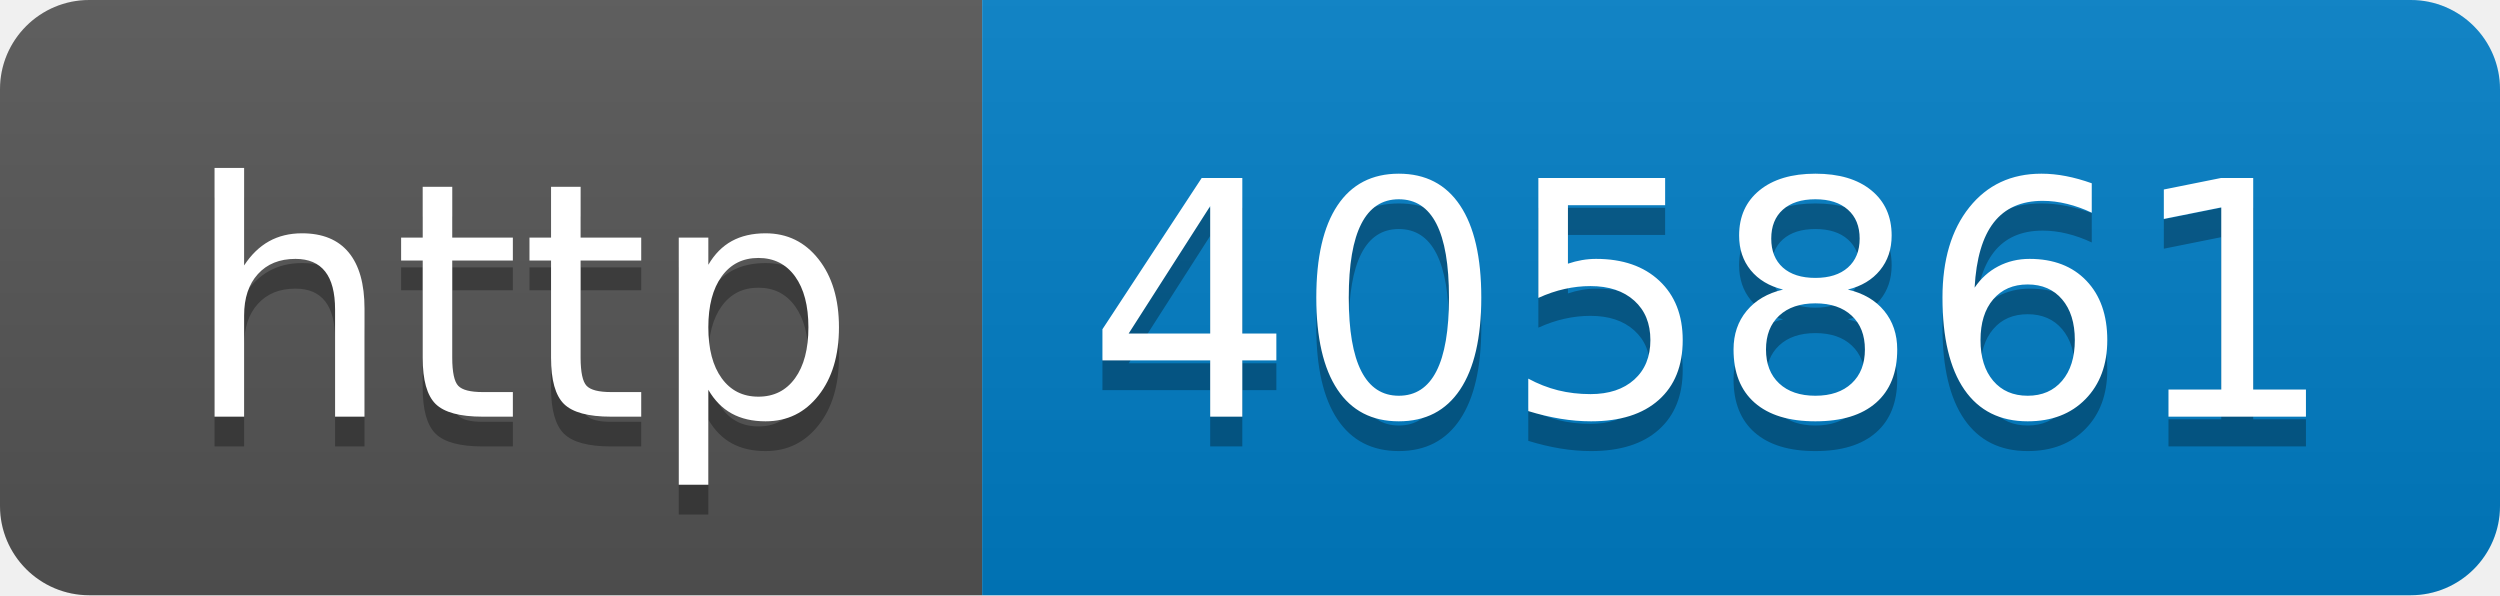
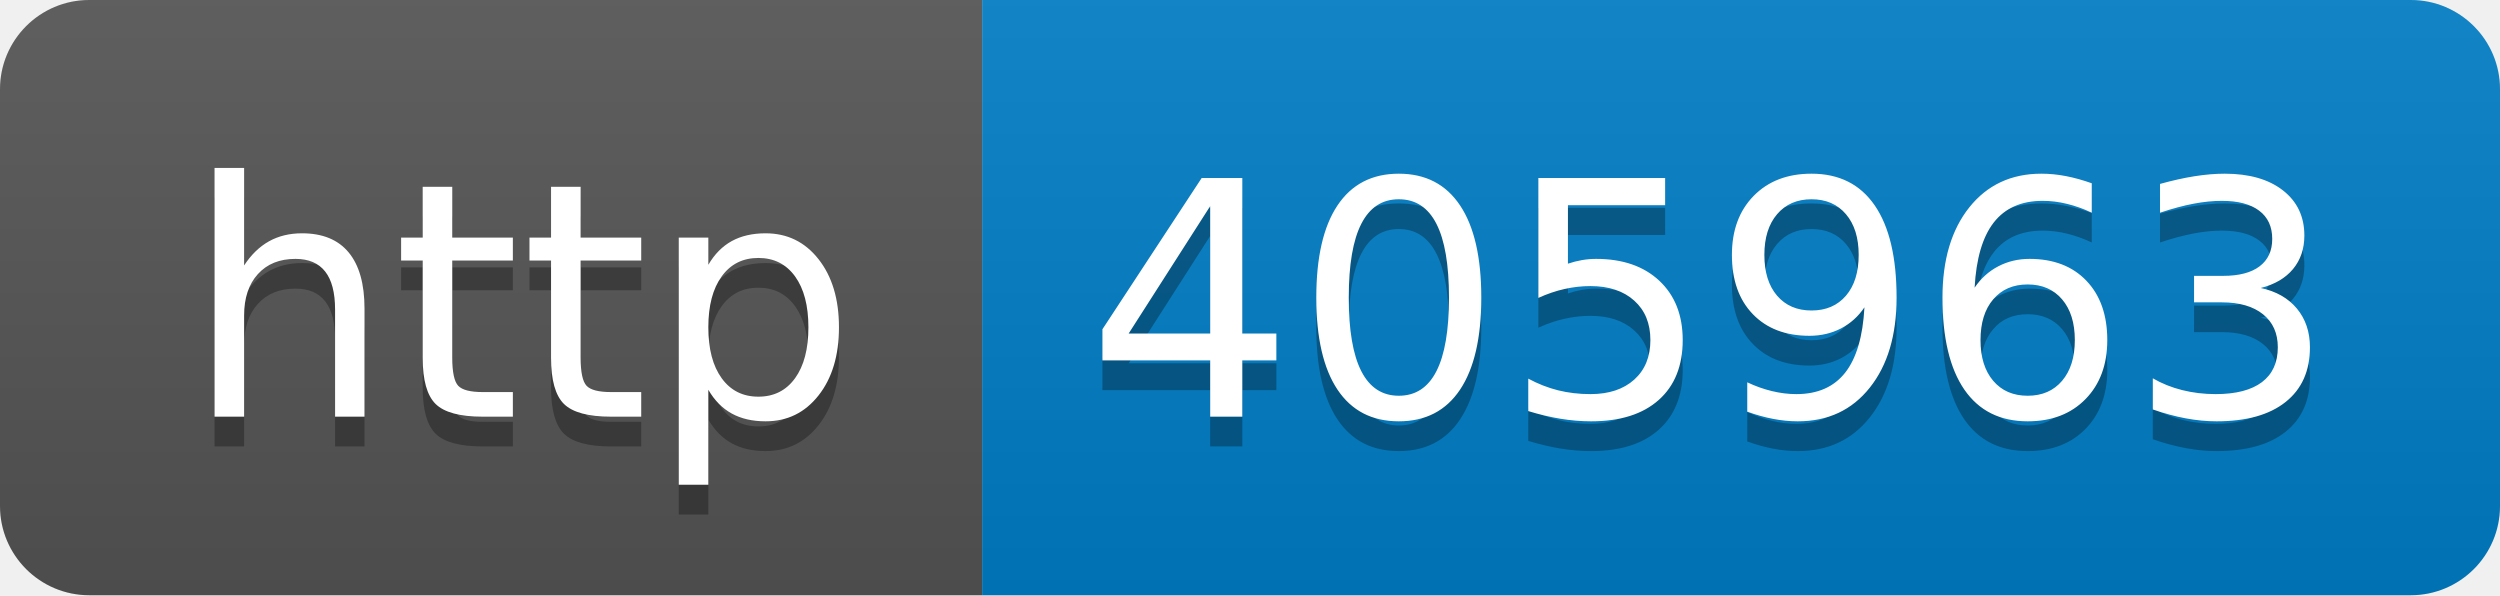
- <svg xmlns="http://www.w3.org/2000/svg" width="84" height="20" role="img" aria-label="http: 405861">
+ <svg xmlns="http://www.w3.org/2000/svg" width="84" height="20" role="img" aria-label="http: 405963">
  <linearGradient id="s" x2="0" y2="100%">
    <stop offset="0" stop-color="#bbb" stop-opacity=".1" />
    <stop offset="1" stop-opacity=".1" />
  </linearGradient>
  <clipPath id="r">
    <rect width="84" height="20" rx="3" fill="#fff" />
  </clipPath>
  <g clip-path="url(#r)">
    <rect width="33" height="20" fill="#555" />
    <rect x="33" width="51" height="20" fill="#007ec6" />
    <rect width="84" height="20" fill="url(#s)" />
  </g>
  <g fill="#fff" text-anchor="middle" font-family="Verdana,Geneva,DejaVu Sans,sans-serif" text-rendering="geometricPrecision" font-size="110">
    <text aria-hidden="true" x="175" y="150" fill="#010101" fill-opacity=".3" transform="scale(.1)" textLength="230">http</text>
    <text x="175" y="140" transform="scale(.1)" fill="#fff" textLength="230">http</text>
-     <text aria-hidden="true" x="575" y="150" fill="#010101" fill-opacity=".3" transform="scale(.1)" textLength="410">405861</text>
-     <text x="575" y="140" transform="scale(.1)" fill="#fff" textLength="410">405861</text>
+     <text aria-hidden="true" x="575" y="150" fill="#010101" fill-opacity=".3" transform="scale(.1)" textLength="410">405963</text>
+     <text x="575" y="140" transform="scale(.1)" fill="#fff" textLength="410">405963</text>
  </g>
</svg>
